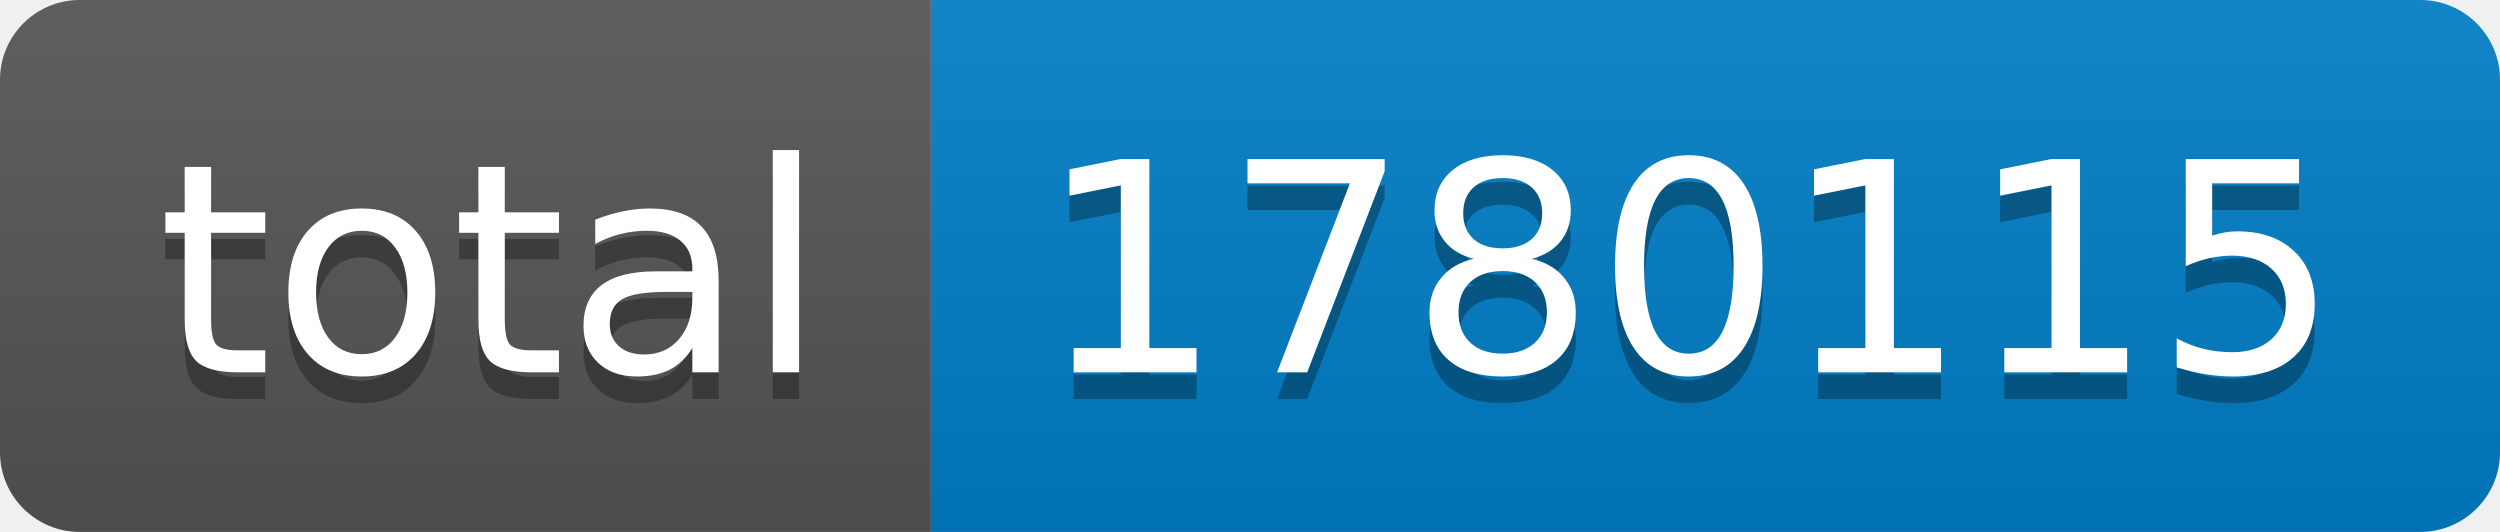
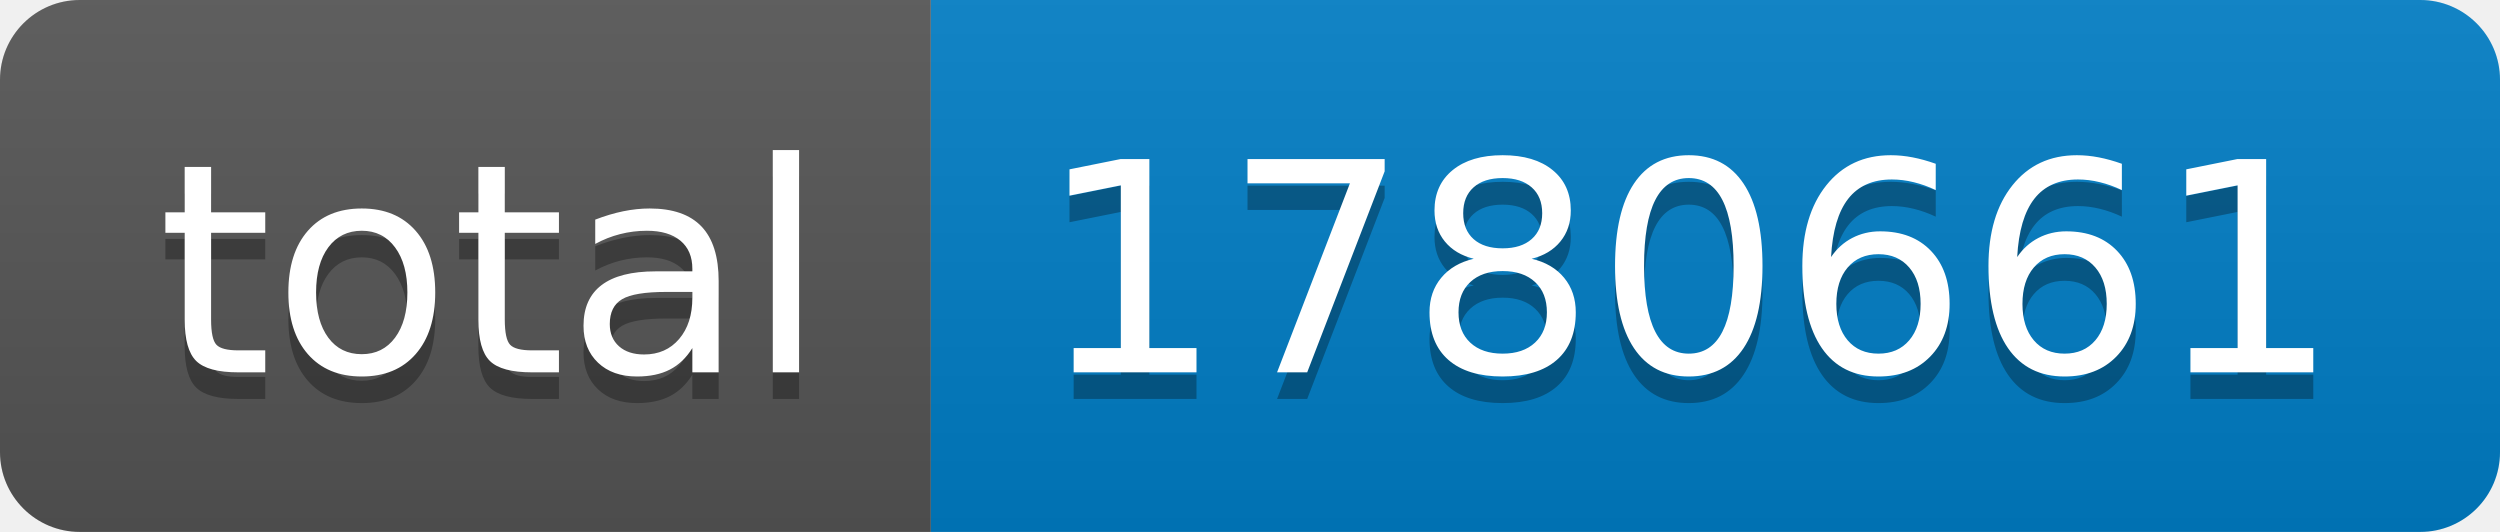
- <svg xmlns="http://www.w3.org/2000/svg" width="94" height="20" role="img" aria-label="total: 1780115">
+ <svg xmlns="http://www.w3.org/2000/svg" width="94" height="20" role="img" aria-label="total: 1780661">
  <linearGradient id="s" x2="0" y2="100%">
    <stop offset="0" stop-color="#bbb" stop-opacity=".1" />
    <stop offset="1" stop-opacity=".1" />
  </linearGradient>
  <clipPath id="r">
    <rect width="94" height="20" rx="3" fill="#fff" />
  </clipPath>
  <g clip-path="url(#r)">
    <rect width="35" height="20" fill="#555" />
    <rect x="35" width="59" height="20" fill="#007ec6" />
    <rect width="94" height="20" fill="url(#s)" />
  </g>
  <g fill="#fff" text-anchor="middle" font-family="Verdana,Geneva,DejaVu Sans,sans-serif" text-rendering="geometricPrecision" font-size="110">
    <text aria-hidden="true" x="185" y="150" fill="#010101" fill-opacity=".3" transform="scale(.1)" textLength="250">total</text>
    <text x="185" y="140" transform="scale(.1)" fill="#fff" textLength="250">total</text>
-     <text aria-hidden="true" x="635" y="150" fill="#010101" fill-opacity=".3" transform="scale(.1)" textLength="490">1780115</text>
-     <text x="635" y="140" transform="scale(.1)" fill="#fff" textLength="490">1780115</text>
+     <text aria-hidden="true" x="635" y="150" fill="#010101" fill-opacity=".3" transform="scale(.1)" textLength="490">1780661</text>
+     <text x="635" y="140" transform="scale(.1)" fill="#fff" textLength="490">1780661</text>
  </g>
</svg>
